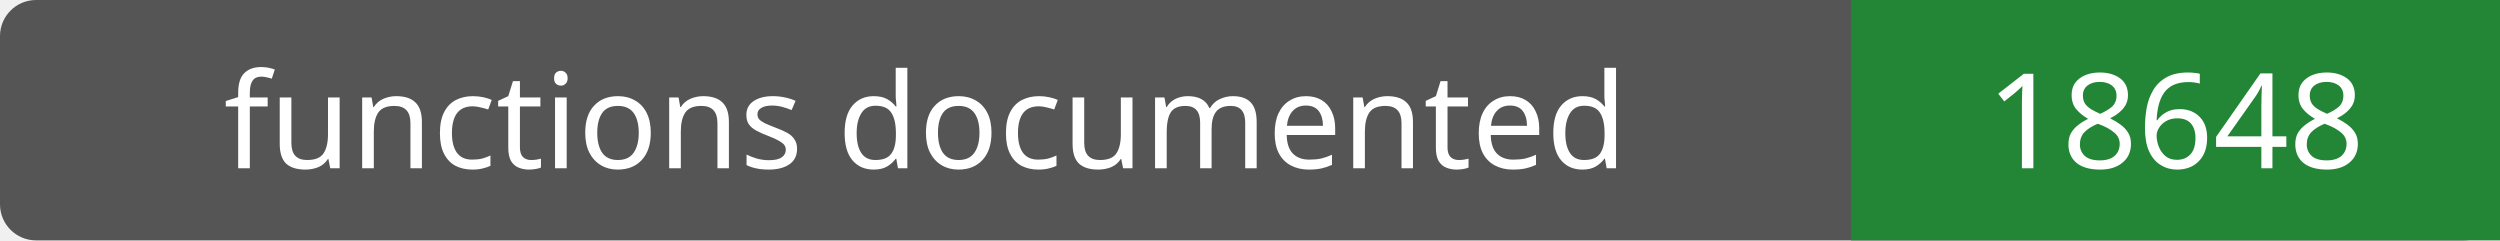
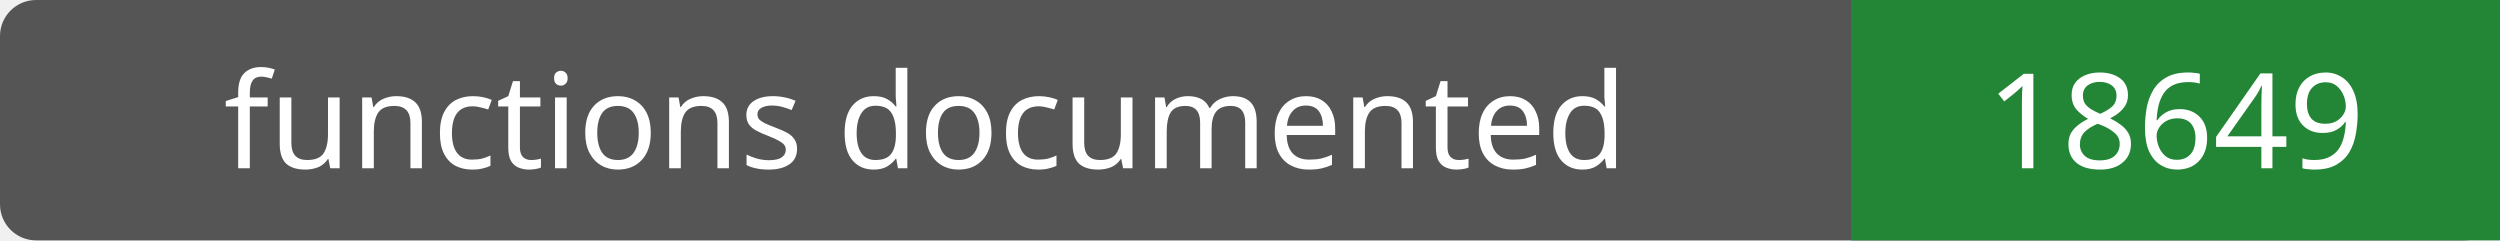
- <svg xmlns="http://www.w3.org/2000/svg" width="208" height="20" role="img" aria-label="functions documented: 18648">
+ <svg xmlns="http://www.w3.org/2000/svg" width="208" height="20" role="img" aria-label="functions documented: 18649">
  <rect width="208" height="20" rx="3" fill="#555" />
  <path fill="#238636" d="M154 0h54v20H154z" />
  <g fill="#fff" text-anchor="middle" font-family="Verdana,sans-serif" font-size="11">
    <text x="77.0" y="14">functions documented</text>
-     <text x="181.0" y="14">18648</text>
+     <text x="181.0" y="14">18649</text>
  </g>
</svg>
